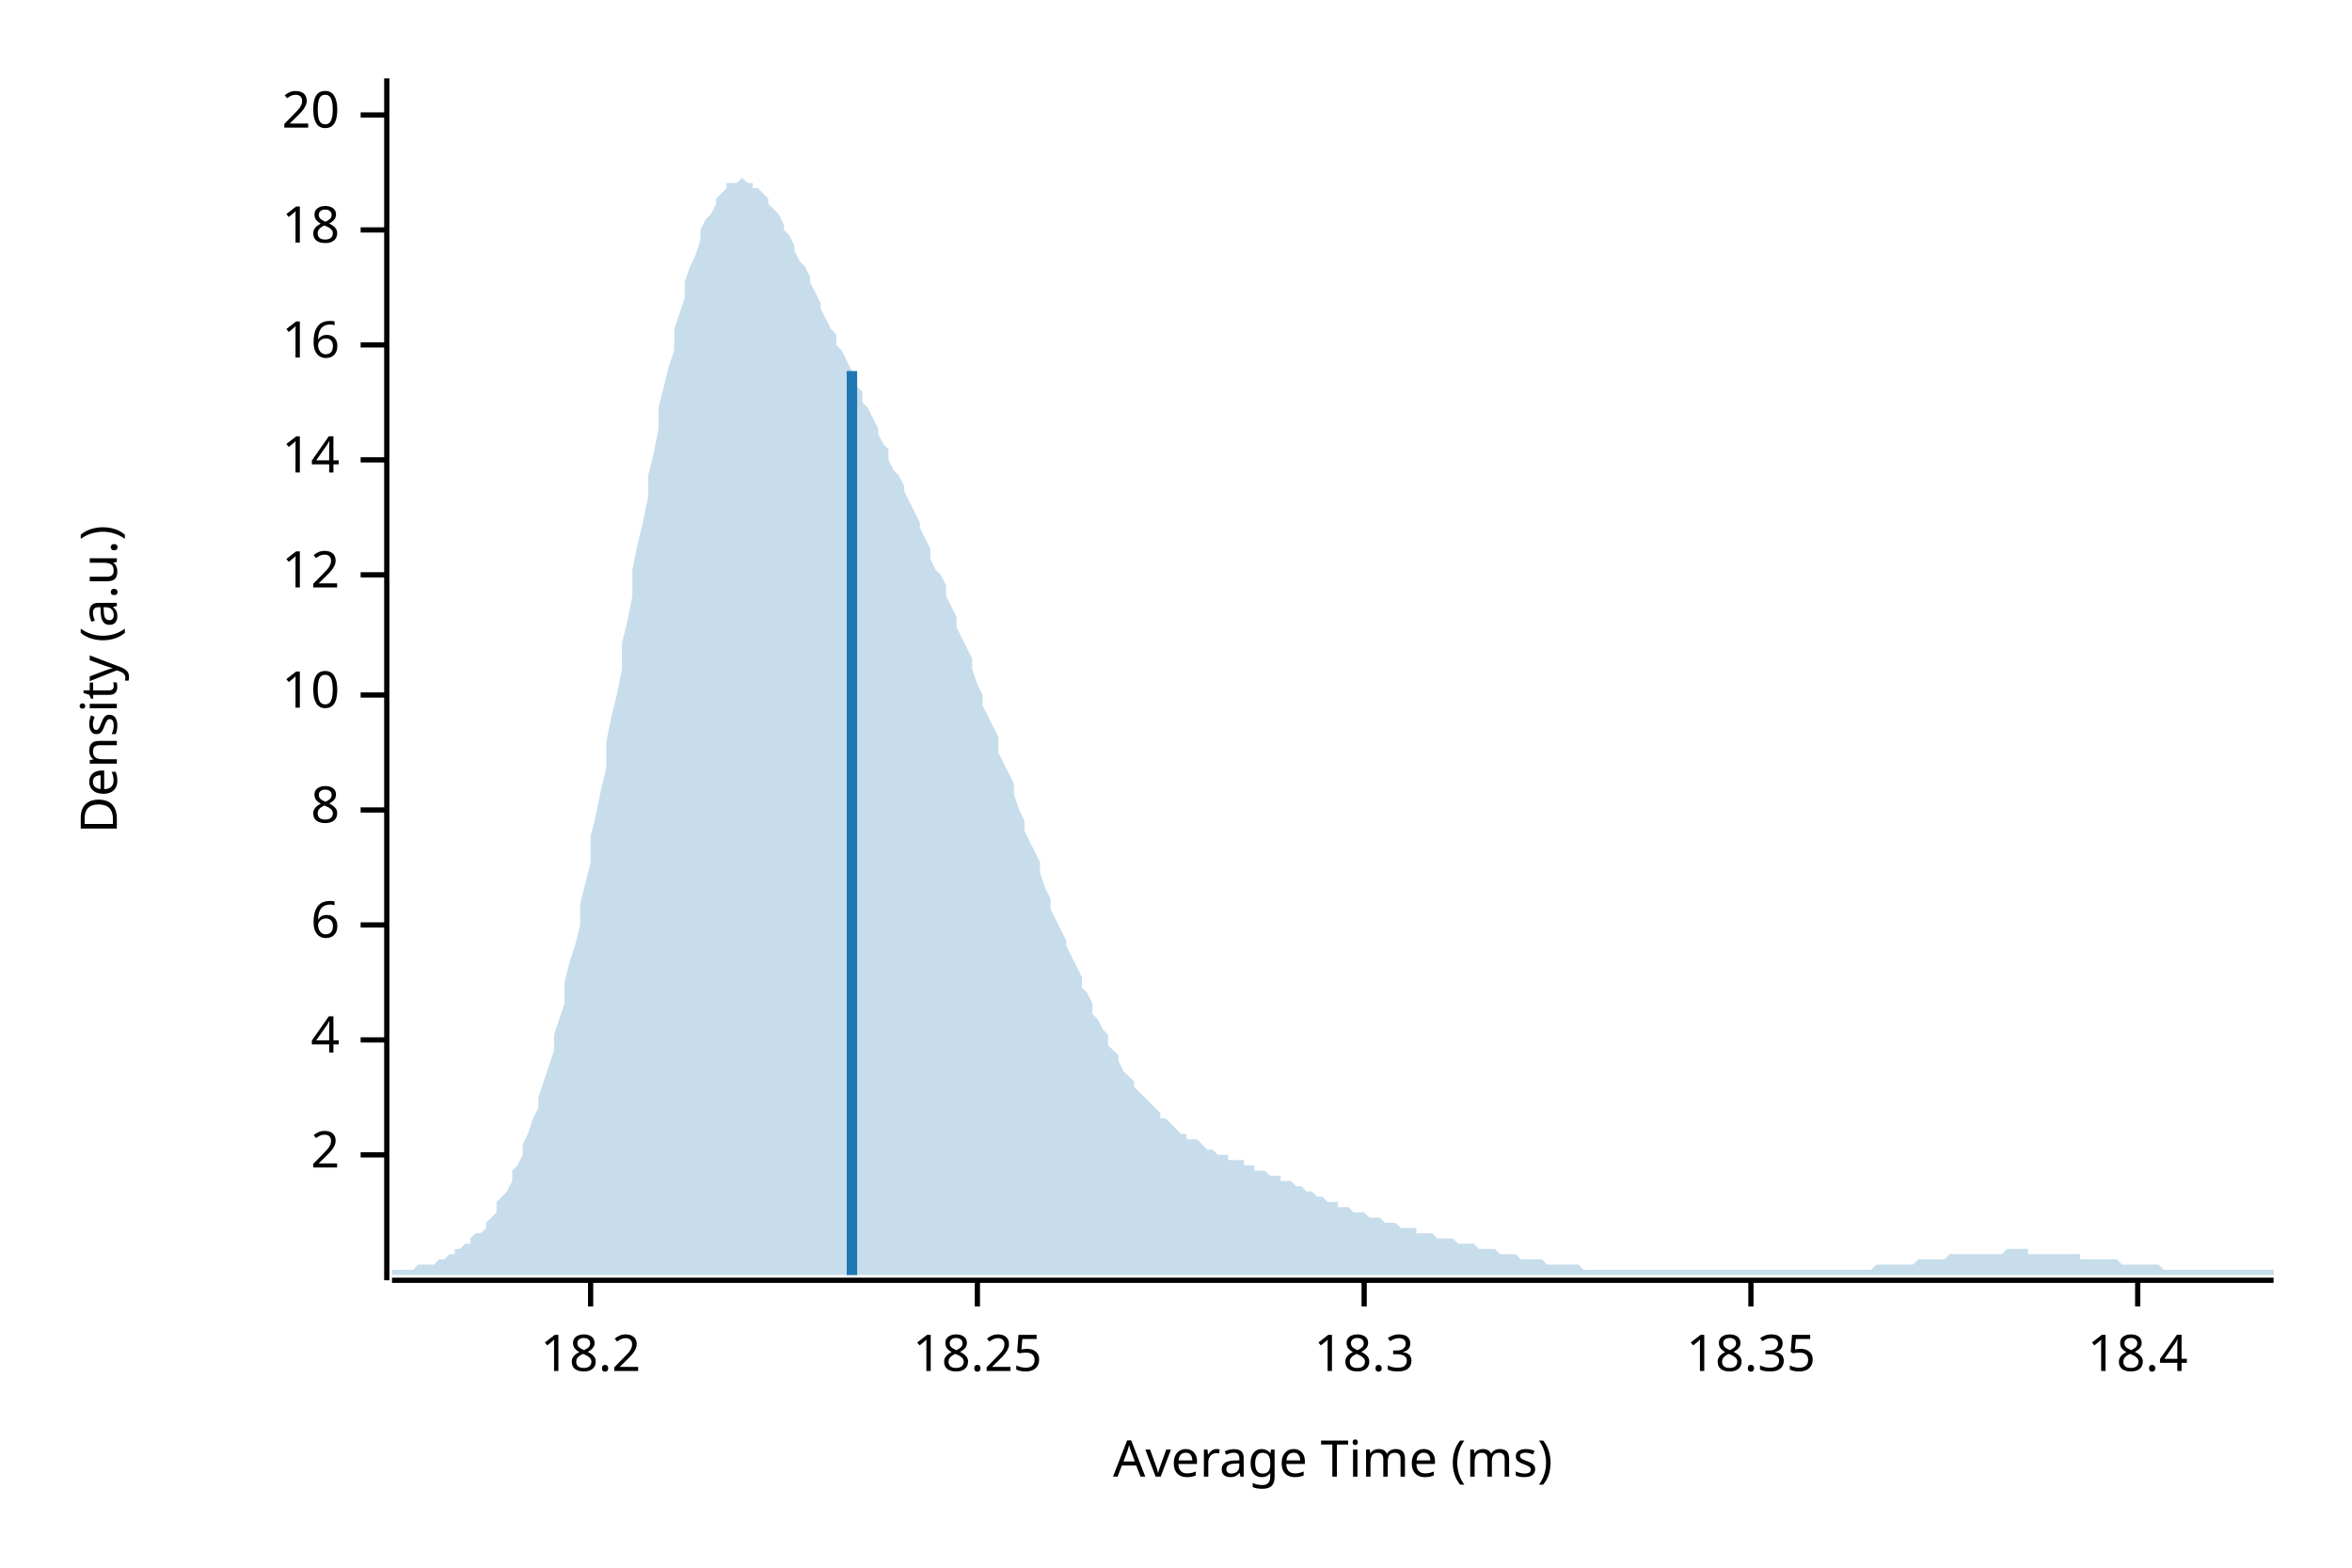
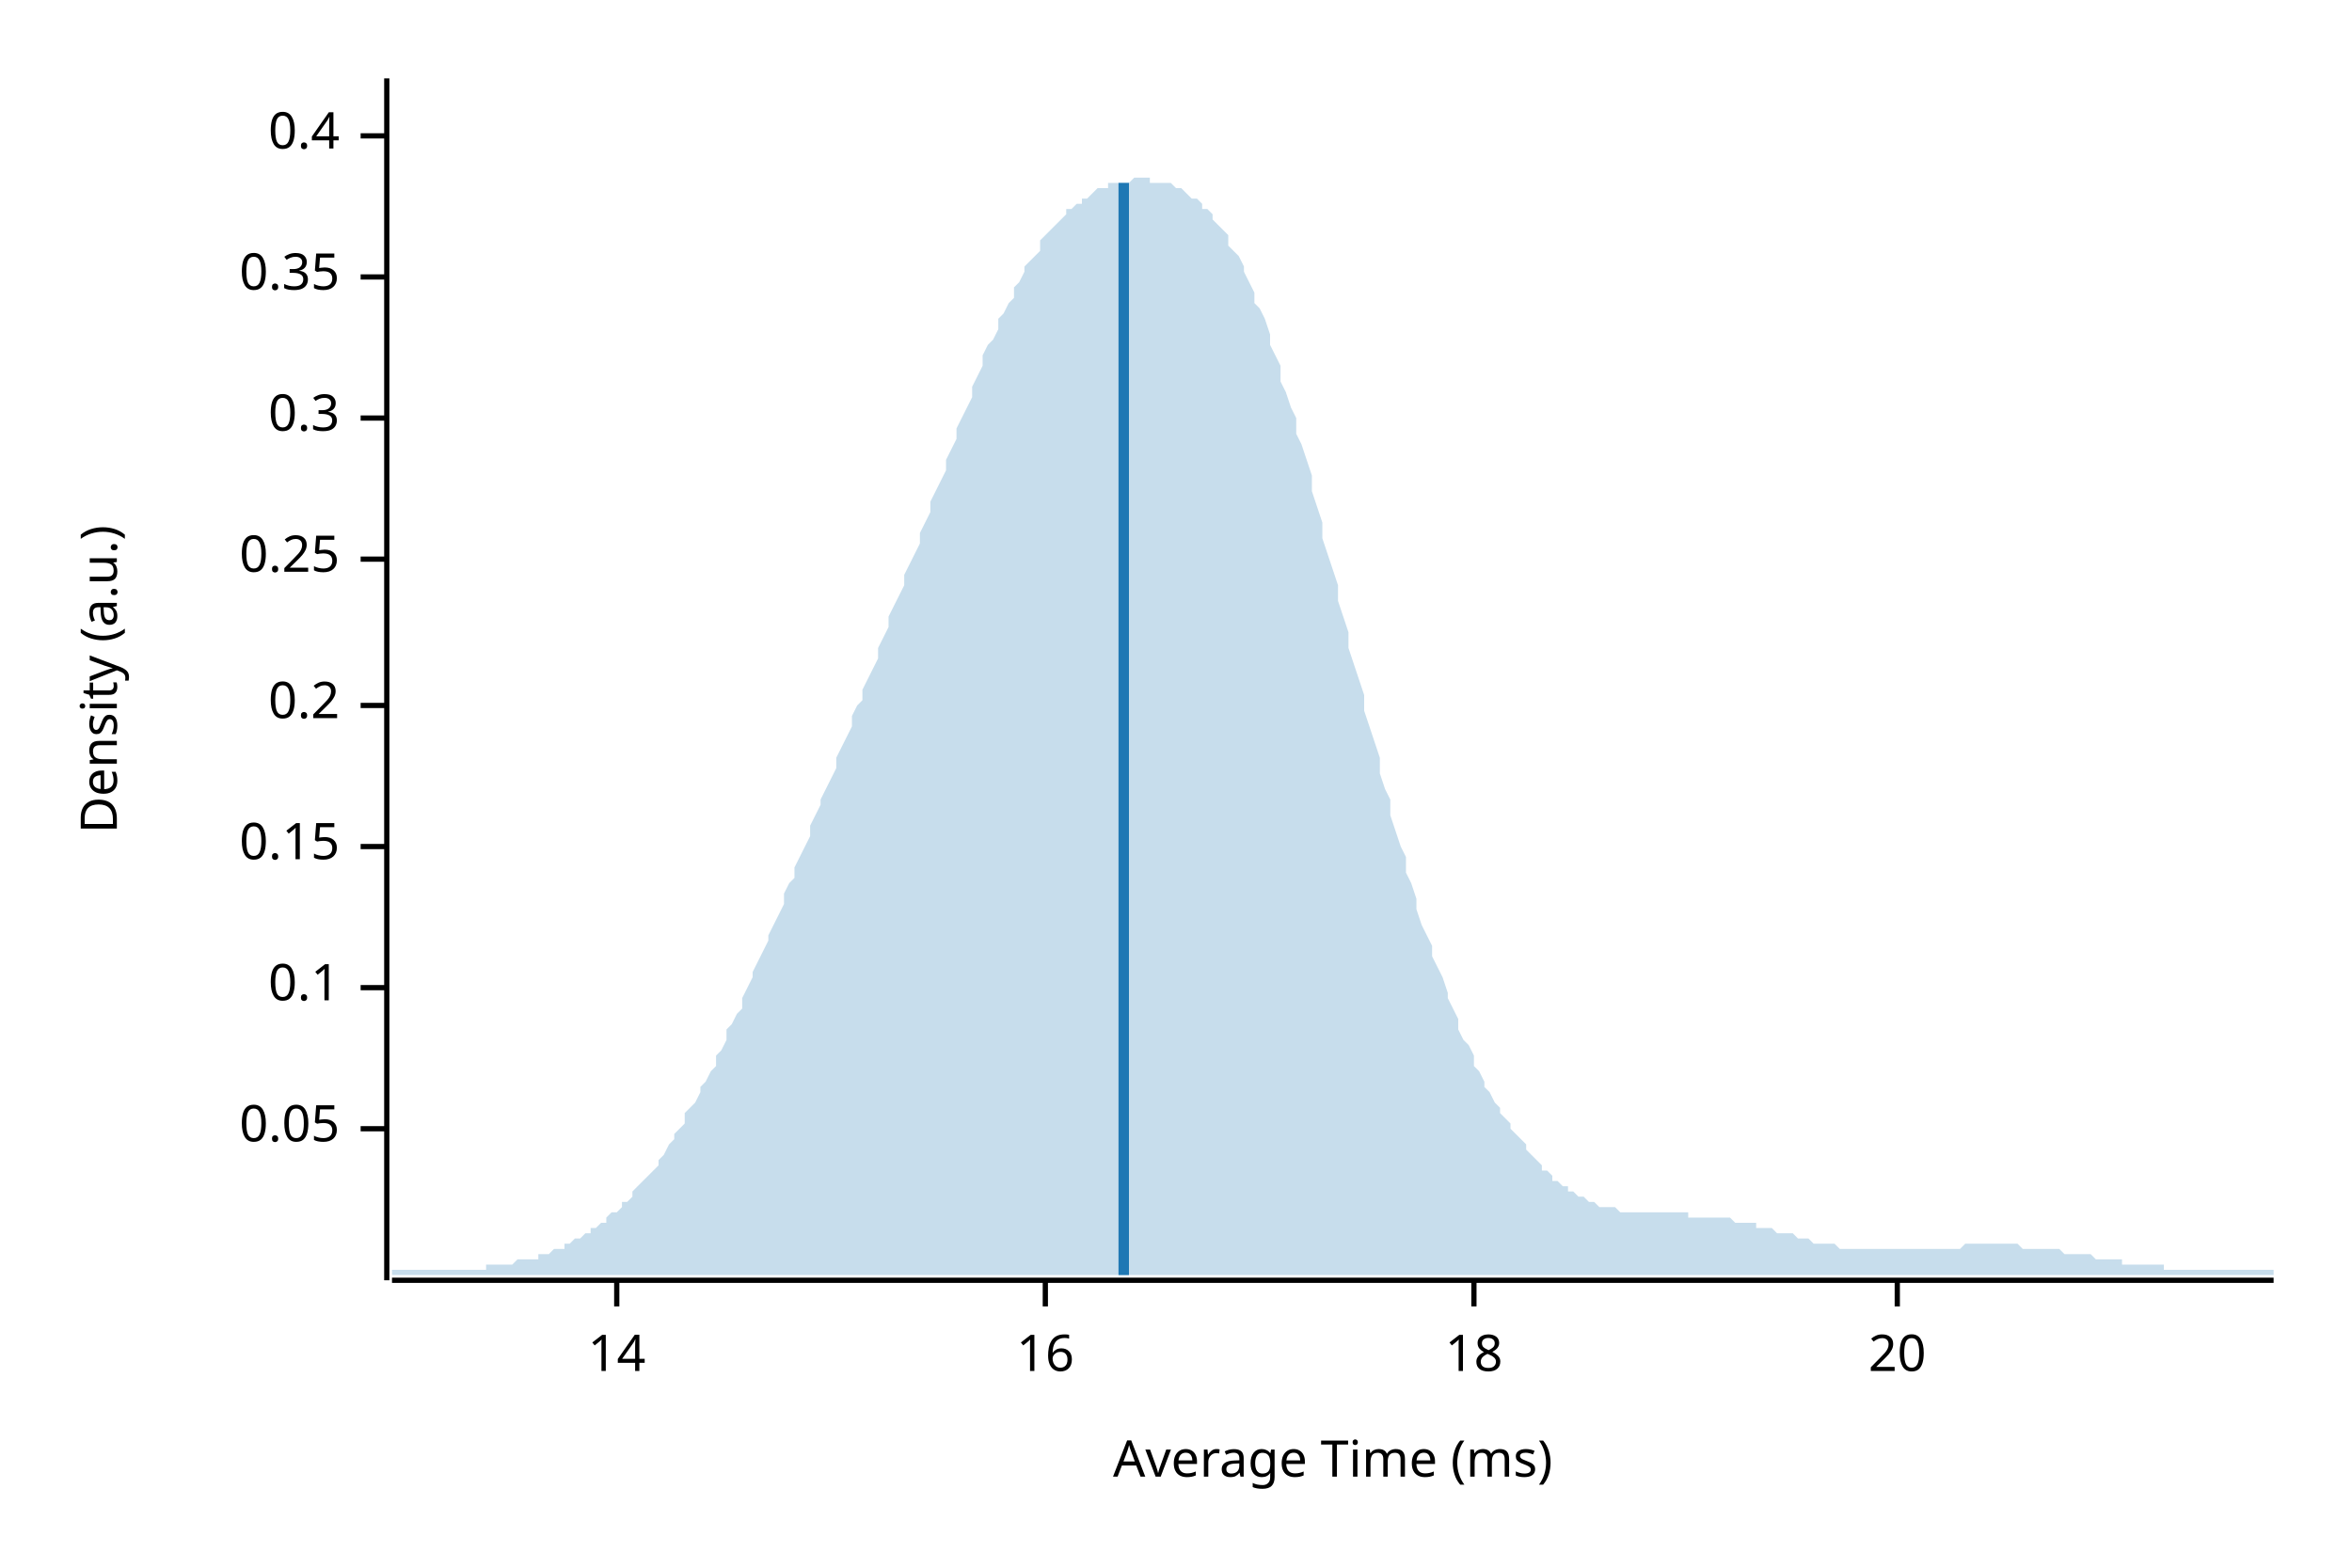
<svg xmlns="http://www.w3.org/2000/svg" width="450" height="300" viewBox="0 0 450 300">
  <text x="15" y="130" dy="0.76em" text-anchor="middle" font-family="sans-serif" font-size="9.677" opacity="1" fill="#000000" transform="rotate(270, 15, 130)">
Density (a.u.)
</text>
  <text x="255" y="285" dy="-0.5ex" text-anchor="middle" font-family="sans-serif" font-size="9.677" opacity="1" fill="#000000">
Average Time (ms)
</text>
  <polyline fill="none" opacity="1" stroke="#000000" stroke-width="1" points="74,15 74,245 " />
-   <text x="65" y="221" dy="0.5ex" text-anchor="end" font-family="sans-serif" font-size="9.677" opacity="1" fill="#000000">
- 2
+   <text x="65" y="216" dy="0.5ex" text-anchor="end" font-family="sans-serif" font-size="9.677" opacity="1" fill="#000000">
+ 0.05
</text>
-   <polyline fill="none" opacity="1" stroke="#000000" stroke-width="1" points="69,221 74,221 " />
-   <text x="65" y="199" dy="0.5ex" text-anchor="end" font-family="sans-serif" font-size="9.677" opacity="1" fill="#000000">
- 4
+   <polyline fill="none" opacity="1" stroke="#000000" stroke-width="1" points="69,216 74,216 " />
+   <text x="65" y="189" dy="0.5ex" text-anchor="end" font-family="sans-serif" font-size="9.677" opacity="1" fill="#000000">
+ 0.1
</text>
-   <polyline fill="none" opacity="1" stroke="#000000" stroke-width="1" points="69,199 74,199 " />
-   <text x="65" y="177" dy="0.5ex" text-anchor="end" font-family="sans-serif" font-size="9.677" opacity="1" fill="#000000">
- 6
+   <polyline fill="none" opacity="1" stroke="#000000" stroke-width="1" points="69,189 74,189 " />
+   <text x="65" y="162" dy="0.5ex" text-anchor="end" font-family="sans-serif" font-size="9.677" opacity="1" fill="#000000">
+ 0.15
</text>
-   <polyline fill="none" opacity="1" stroke="#000000" stroke-width="1" points="69,177 74,177 " />
-   <text x="65" y="155" dy="0.5ex" text-anchor="end" font-family="sans-serif" font-size="9.677" opacity="1" fill="#000000">
- 8
+   <polyline fill="none" opacity="1" stroke="#000000" stroke-width="1" points="69,162 74,162 " />
+   <text x="65" y="135" dy="0.5ex" text-anchor="end" font-family="sans-serif" font-size="9.677" opacity="1" fill="#000000">
+ 0.2
</text>
-   <polyline fill="none" opacity="1" stroke="#000000" stroke-width="1" points="69,155 74,155 " />
-   <text x="65" y="133" dy="0.5ex" text-anchor="end" font-family="sans-serif" font-size="9.677" opacity="1" fill="#000000">
- 10
+   <polyline fill="none" opacity="1" stroke="#000000" stroke-width="1" points="69,135 74,135 " />
+   <text x="65" y="107" dy="0.5ex" text-anchor="end" font-family="sans-serif" font-size="9.677" opacity="1" fill="#000000">
+ 0.25
</text>
-   <polyline fill="none" opacity="1" stroke="#000000" stroke-width="1" points="69,133 74,133 " />
-   <text x="65" y="110" dy="0.5ex" text-anchor="end" font-family="sans-serif" font-size="9.677" opacity="1" fill="#000000">
- 12
+   <polyline fill="none" opacity="1" stroke="#000000" stroke-width="1" points="69,107 74,107 " />
+   <text x="65" y="80" dy="0.5ex" text-anchor="end" font-family="sans-serif" font-size="9.677" opacity="1" fill="#000000">
+ 0.3
</text>
-   <polyline fill="none" opacity="1" stroke="#000000" stroke-width="1" points="69,110 74,110 " />
-   <text x="65" y="88" dy="0.5ex" text-anchor="end" font-family="sans-serif" font-size="9.677" opacity="1" fill="#000000">
+   <polyline fill="none" opacity="1" stroke="#000000" stroke-width="1" points="69,80 74,80 " />
+   <text x="65" y="53" dy="0.5ex" text-anchor="end" font-family="sans-serif" font-size="9.677" opacity="1" fill="#000000">
+ 0.35
+ </text>
+   <polyline fill="none" opacity="1" stroke="#000000" stroke-width="1" points="69,53 74,53 " />
+   <text x="65" y="26" dy="0.5ex" text-anchor="end" font-family="sans-serif" font-size="9.677" opacity="1" fill="#000000">
+ 0.4
+ </text>
+   <polyline fill="none" opacity="1" stroke="#000000" stroke-width="1" points="69,26 74,26 " />
+   <polyline fill="none" opacity="1" stroke="#000000" stroke-width="1" points="75,245 435,245 " />
+   <text x="118" y="255" dy="0.76em" text-anchor="middle" font-family="sans-serif" font-size="9.677" opacity="1" fill="#000000">
14
</text>
-   <polyline fill="none" opacity="1" stroke="#000000" stroke-width="1" points="69,88 74,88 " />
-   <text x="65" y="66" dy="0.5ex" text-anchor="end" font-family="sans-serif" font-size="9.677" opacity="1" fill="#000000">
+   <polyline fill="none" opacity="1" stroke="#000000" stroke-width="1" points="118,245 118,250 " />
+   <text x="200" y="255" dy="0.76em" text-anchor="middle" font-family="sans-serif" font-size="9.677" opacity="1" fill="#000000">
16
</text>
-   <polyline fill="none" opacity="1" stroke="#000000" stroke-width="1" points="69,66 74,66 " />
-   <text x="65" y="44" dy="0.5ex" text-anchor="end" font-family="sans-serif" font-size="9.677" opacity="1" fill="#000000">
+   <polyline fill="none" opacity="1" stroke="#000000" stroke-width="1" points="200,245 200,250 " />
+   <text x="282" y="255" dy="0.76em" text-anchor="middle" font-family="sans-serif" font-size="9.677" opacity="1" fill="#000000">
18
</text>
-   <polyline fill="none" opacity="1" stroke="#000000" stroke-width="1" points="69,44 74,44 " />
-   <text x="65" y="22" dy="0.5ex" text-anchor="end" font-family="sans-serif" font-size="9.677" opacity="1" fill="#000000">
+   <polyline fill="none" opacity="1" stroke="#000000" stroke-width="1" points="282,245 282,250 " />
+   <text x="363" y="255" dy="0.76em" text-anchor="middle" font-family="sans-serif" font-size="9.677" opacity="1" fill="#000000">
20
</text>
-   <polyline fill="none" opacity="1" stroke="#000000" stroke-width="1" points="69,22 74,22 " />
-   <polyline fill="none" opacity="1" stroke="#000000" stroke-width="1" points="75,245 435,245 " />
-   <text x="113" y="255" dy="0.76em" text-anchor="middle" font-family="sans-serif" font-size="9.677" opacity="1" fill="#000000">
- 18.2
- </text>
-   <polyline fill="none" opacity="1" stroke="#000000" stroke-width="1" points="113,245 113,250 " />
-   <text x="187" y="255" dy="0.76em" text-anchor="middle" font-family="sans-serif" font-size="9.677" opacity="1" fill="#000000">
- 18.25
- </text>
-   <polyline fill="none" opacity="1" stroke="#000000" stroke-width="1" points="187,245 187,250 " />
-   <text x="261" y="255" dy="0.76em" text-anchor="middle" font-family="sans-serif" font-size="9.677" opacity="1" fill="#000000">
- 18.3
- </text>
-   <polyline fill="none" opacity="1" stroke="#000000" stroke-width="1" points="261,245 261,250 " />
-   <text x="335" y="255" dy="0.76em" text-anchor="middle" font-family="sans-serif" font-size="9.677" opacity="1" fill="#000000">
- 18.35
- </text>
-   <polyline fill="none" opacity="1" stroke="#000000" stroke-width="1" points="335,245 335,250 " />
-   <text x="409" y="255" dy="0.76em" text-anchor="middle" font-family="sans-serif" font-size="9.677" opacity="1" fill="#000000">
- 18.4
- </text>
-   <polyline fill="none" opacity="1" stroke="#000000" stroke-width="1" points="409,245 409,250 " />
-   <polygon opacity="0.25" fill="#1F78B4" points="75,243 75,243 76,243 77,243 77,243 78,243 79,243 80,242 80,242 81,242 82,242 82,242 83,242 84,241 85,241 85,241 86,240 87,240 87,239 88,239 89,238 90,238 90,237 91,236 92,236 93,235 93,234 94,233 95,232 95,230 96,229 97,228 98,226 98,224 99,223 100,221 100,219 101,217 102,214 103,212 103,210 104,207 105,204 106,201 106,198 107,195 108,192 108,188 109,184 110,181 111,177 111,173 112,169 113,165 113,160 114,156 115,151 116,147 116,142 117,137 118,133 119,128 119,123 120,119 121,114 121,109 122,104 123,100 124,95 124,91 125,87 126,82 126,78 127,74 128,70 129,67 129,63 130,60 131,57 131,54 132,51 133,49 134,46 134,44 135,42 136,41 137,39 137,38 138,37 139,36 139,35 140,35 141,35 142,34 142,34 143,35 144,35 144,36 145,36 146,37 147,38 147,39 148,40 149,41 150,43 150,44 151,45 152,47 152,48 153,50 154,51 155,53 155,54 156,56 157,58 157,59 158,61 159,63 160,64 160,66 161,67 162,69 163,71 163,72 164,74 165,75 165,77 166,78 167,80 168,82 168,83 169,85 170,86 170,88 171,90 172,91 173,93 173,94 174,96 175,98 176,100 176,101 177,103 178,105 178,107 179,109 180,110 181,112 181,114 182,116 183,118 183,120 184,122 185,124 186,126 186,128 187,131 188,133 188,135 189,137 190,139 191,141 191,144 192,146 193,148 194,150 194,152 195,155 196,157 196,159 197,161 198,163 199,165 199,167 200,170 201,172 201,174 202,176 203,178 204,180 204,181 205,183 206,185 207,187 207,189 208,190 209,192 209,194 210,195 211,197 212,198 212,200 213,201 214,202 214,203 215,205 216,206 217,207 217,208 218,209 219,210 220,211 220,211 221,212 222,213 222,214 223,214 224,215 225,216 225,216 226,217 227,217 227,218 228,218 229,218 230,219 230,219 231,220 232,220 232,220 233,221 234,221 235,221 235,222 236,222 237,222 238,222 238,223 239,223 240,223 240,224 241,224 242,224 243,225 243,225 244,225 245,225 245,226 246,226 247,226 248,227 248,227 249,227 250,228 251,228 251,228 252,229 253,229 253,229 254,230 255,230 256,230 256,231 257,231 258,231 258,231 259,232 260,232 261,232 261,232 262,233 263,233 264,233 264,233 265,234 266,234 266,234 267,234 268,235 269,235 269,235 270,235 271,235 271,236 272,236 273,236 274,236 274,236 275,237 276,237 277,237 277,237 278,237 279,238 279,238 280,238 281,238 282,238 282,238 283,239 284,239 284,239 285,239 286,239 287,240 287,240 288,240 289,240 289,240 290,240 291,241 292,241 292,241 293,241 294,241 295,241 295,241 296,242 297,242 297,242 298,242 299,242 300,242 300,242 301,242 302,242 302,242 303,243 304,243 305,243 305,243 306,243 307,243 308,243 308,243 309,243 310,243 310,243 311,243 312,243 313,243 313,243 314,243 315,243 315,243 316,243 317,243 318,243 318,243 319,243 320,243 321,243 321,243 322,243 323,243 323,243 324,243 325,243 326,243 326,243 327,243 328,243 328,243 329,243 330,243 331,243 331,243 332,243 333,243 333,243 334,243 335,243 336,243 336,243 337,243 338,243 339,243 339,243 340,243 341,243 341,243 342,243 343,243 344,243 344,243 345,243 346,243 346,243 347,243 348,243 349,243 349,243 350,243 351,243 352,243 352,243 353,243 354,243 354,243 355,243 356,243 357,243 357,243 358,243 359,242 359,242 360,242 361,242 362,242 362,242 363,242 364,242 365,242 365,242 366,242 367,241 367,241 368,241 369,241 370,241 370,241 371,241 372,241 372,241 373,240 374,240 375,240 375,240 376,240 377,240 378,240 378,240 379,240 380,240 380,240 381,240 382,240 383,240 383,240 384,239 385,239 385,239 386,239 387,239 388,239 388,240 389,240 390,240 390,240 391,240 392,240 393,240 393,240 394,240 395,240 396,240 396,240 397,240 398,240 398,241 399,241 400,241 401,241 401,241 402,241 403,241 403,241 404,241 405,241 406,242 406,242 407,242 408,242 409,242 409,242 410,242 411,242 411,242 412,242 413,242 414,243 414,243 415,243 416,243 416,243 417,243 418,243 419,243 419,243 420,243 421,243 422,243 422,243 423,243 424,243 424,243 425,243 426,243 427,243 427,243 428,243 429,243 429,243 430,243 431,243 432,243 432,243 433,243 434,243 435,243 435,244 75,244 " />
-   <polyline fill="none" opacity="1" stroke="#1F78B4" stroke-width="2" points="163,244 163,71 " />
+   <polyline fill="none" opacity="1" stroke="#000000" stroke-width="1" points="363,245 363,250 " />
+   <polygon opacity="0.25" fill="#1F78B4" points="75,243 75,243 76,243 77,243 77,243 78,243 79,243 80,243 80,243 81,243 82,243 82,243 83,243 84,243 85,243 85,243 86,243 87,243 87,243 88,243 89,243 90,243 90,243 91,243 92,243 93,243 93,242 94,242 95,242 95,242 96,242 97,242 98,242 98,242 99,241 100,241 100,241 101,241 102,241 103,241 103,240 104,240 105,240 106,239 106,239 107,239 108,239 108,238 109,238 110,237 111,237 111,237 112,236 113,236 113,235 114,235 115,234 116,234 116,233 117,232 118,232 119,231 119,230 120,230 121,229 121,228 122,227 123,226 124,225 124,225 125,224 126,223 126,222 127,221 128,219 129,218 129,217 130,216 131,215 131,213 132,212 133,211 134,209 134,208 135,207 136,205 137,204 137,202 138,201 139,199 139,197 140,196 141,194 142,193 142,191 143,189 144,187 144,186 145,184 146,182 147,180 147,179 148,177 149,175 150,173 150,171 151,169 152,168 152,166 153,164 154,162 155,160 155,158 156,156 157,154 157,153 158,151 159,149 160,147 160,145 161,143 162,141 163,139 163,137 164,135 165,134 165,132 166,130 167,128 168,126 168,124 169,122 170,120 170,118 171,116 172,114 173,112 173,110 174,108 175,106 176,104 176,102 177,100 178,98 178,96 179,94 180,92 181,90 181,88 182,86 183,84 183,82 184,80 185,78 186,76 186,74 187,72 188,70 188,68 189,66 190,65 191,63 191,61 192,60 193,58 194,57 194,55 195,54 196,52 196,51 197,50 198,49 199,48 199,46 200,45 201,44 201,44 202,43 203,42 204,41 204,40 205,40 206,39 207,39 207,38 208,38 209,37 209,37 210,36 211,36 212,36 212,35 213,35 214,35 214,35 215,35 216,35 217,34 217,34 218,34 219,34 220,34 220,35 221,35 222,35 222,35 223,35 224,35 225,36 225,36 226,36 227,37 227,37 228,38 229,38 230,39 230,40 231,40 232,41 232,42 233,43 234,44 235,45 235,47 236,48 237,49 238,51 238,52 239,54 240,56 240,58 241,59 242,61 243,64 243,66 244,68 245,70 245,73 246,75 247,78 248,80 248,83 249,85 250,88 251,91 251,94 252,97 253,100 253,103 254,106 255,109 256,112 256,115 257,118 258,121 258,124 259,127 260,130 261,133 261,136 262,139 263,142 264,145 264,148 265,151 266,153 266,156 267,159 268,162 269,164 269,167 270,169 271,172 271,174 272,177 273,179 274,181 274,183 275,185 276,187 277,190 277,191 278,193 279,195 279,197 280,199 281,200 282,202 282,204 283,205 284,207 284,208 285,209 286,211 287,212 287,213 288,214 289,215 289,216 290,217 291,218 292,219 292,220 293,221 294,222 295,223 295,224 296,224 297,225 297,226 298,226 299,227 300,227 300,228 301,228 302,229 302,229 303,229 304,230 305,230 305,230 306,231 307,231 308,231 308,231 309,231 310,232 310,232 311,232 312,232 313,232 313,232 314,232 315,232 315,232 316,232 317,232 318,232 318,232 319,232 320,232 321,232 321,232 322,232 323,232 323,233 324,233 325,233 326,233 326,233 327,233 328,233 328,233 329,233 330,233 331,233 331,233 332,234 333,234 333,234 334,234 335,234 336,234 336,235 337,235 338,235 339,235 339,235 340,236 341,236 341,236 342,236 343,236 344,237 344,237 345,237 346,237 346,237 347,238 348,238 349,238 349,238 350,238 351,238 352,239 352,239 353,239 354,239 354,239 355,239 356,239 357,239 357,239 358,239 359,239 359,239 360,239 361,239 362,239 362,239 363,239 364,239 365,239 365,239 366,239 367,239 367,239 368,239 369,239 370,239 370,239 371,239 372,239 372,239 373,239 374,239 375,239 375,239 376,238 377,238 378,238 378,238 379,238 380,238 380,238 381,238 382,238 383,238 383,238 384,238 385,238 385,238 386,238 387,239 388,239 388,239 389,239 390,239 390,239 391,239 392,239 393,239 393,239 394,239 395,240 396,240 396,240 397,240 398,240 398,240 399,240 400,240 401,241 401,241 402,241 403,241 403,241 404,241 405,241 406,241 406,242 407,242 408,242 409,242 409,242 410,242 411,242 411,242 412,242 413,242 414,242 414,243 415,243 416,243 416,243 417,243 418,243 419,243 419,243 420,243 421,243 422,243 422,243 423,243 424,243 424,243 425,243 426,243 427,243 427,243 428,243 429,243 429,243 430,243 431,243 432,243 432,243 433,243 434,243 435,243 435,244 75,244 " />
+   <polyline fill="none" opacity="1" stroke="#1F78B4" stroke-width="2" points="215,244 215,35 " />
</svg>
